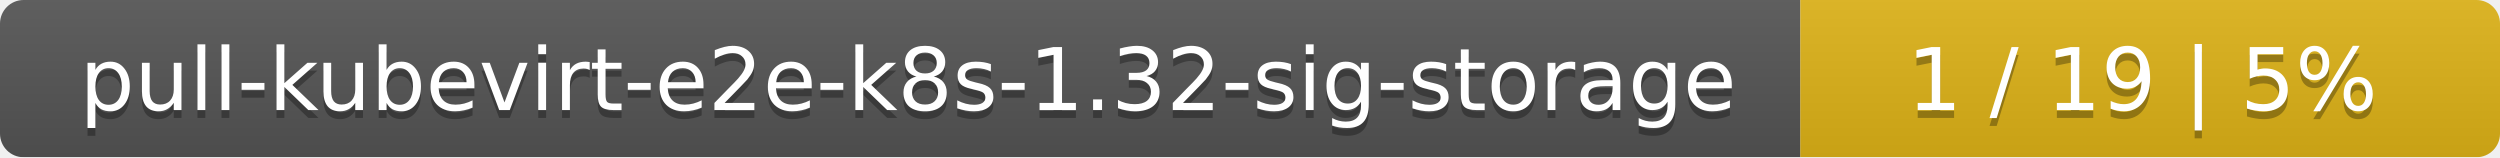
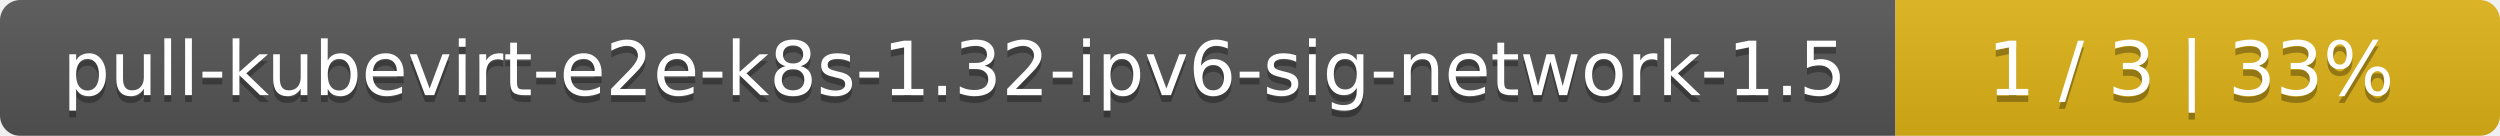
- <svg xmlns="http://www.w3.org/2000/svg" width="318" height="20">
+ <svg xmlns="http://www.w3.org/2000/svg" width="368" height="20">
  <linearGradient id="smooth" x2="0" y2="100%">
    <stop offset="0" stop-color="#bbb" stop-opacity=".1" />
    <stop offset="1" stop-opacity=".1" />
  </linearGradient>
  <mask id="round">
-     <rect width="318" height="20" rx="3" fill="#fff" />
+     <rect width="368" height="20" rx="3" fill="#fff" />
  </mask>
  <g mask="url(#round)">
-     <rect width="229" height="20" fill="#555" />
-     <rect x="229" width="89" height="20" fill="#dfb317" />
-     <rect width="318" height="20" fill="url(#smooth)" />
+     <rect width="279" height="20" fill="#555" />
+     <rect x="279" width="89" height="20" fill="#dfb317" />
+     <rect width="368" height="20" fill="url(#smooth)" />
  </g>
  <g fill="#fff" text-anchor="middle" font-family="DejaVu Sans,Verdana,Geneva,sans-serif" font-size="11">
-     <text x="115.5" y="15" fill="#010101" fill-opacity=".3">pull-kubevirt-e2e-k8s-1.32-sig-storage</text>
-     <text x="115.5" y="14">pull-kubevirt-e2e-k8s-1.32-sig-storage</text>
-     <text x="272.5" y="15" fill="#010101" fill-opacity=".3">1 / 19    |    5%</text>
-     <text x="272.5" y="14">1 / 19    |    5%</text>
+     <text x="140.5" y="15" fill="#010101" fill-opacity=".3">pull-kubevirt-e2e-k8s-1.32-ipv6-sig-network-1.5</text>
+     <text x="140.5" y="14">pull-kubevirt-e2e-k8s-1.32-ipv6-sig-network-1.5</text>
+     <text x="322.5" y="15" fill="#010101" fill-opacity=".3">1 / 3    |    33%</text>
+     <text x="322.5" y="14">1 / 3    |    33%</text>
  </g>
</svg>
